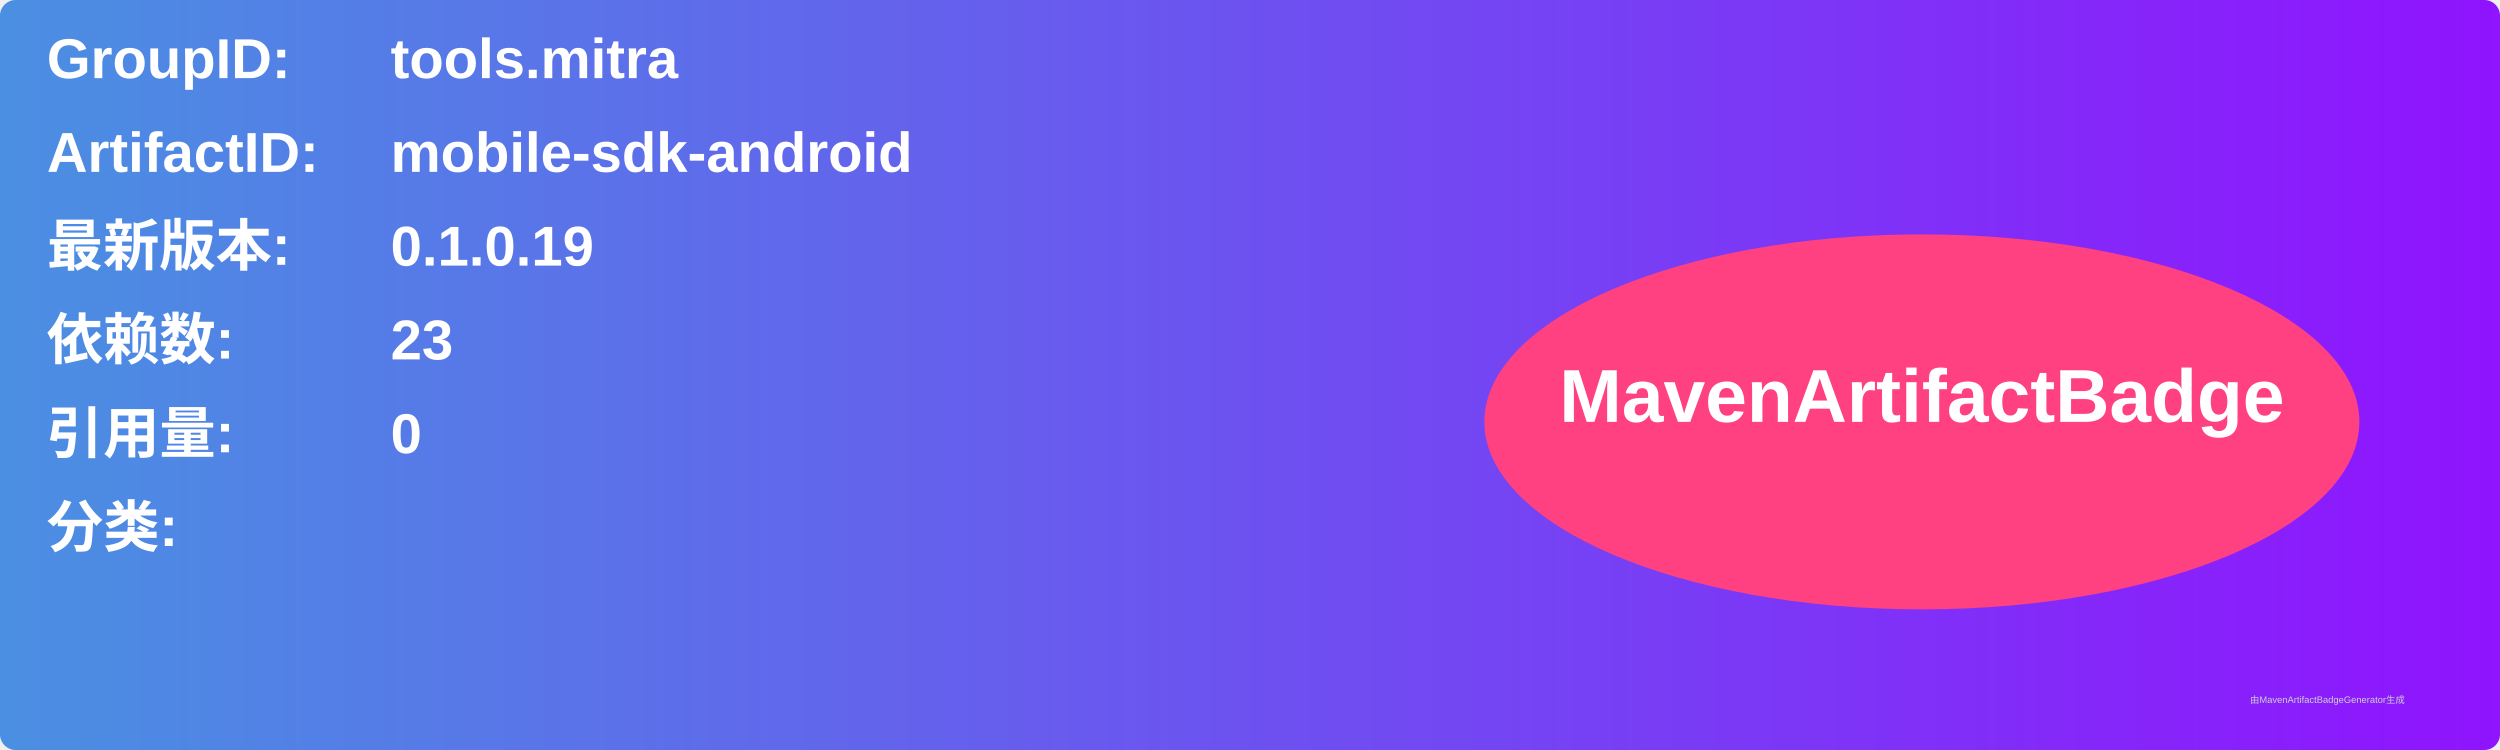
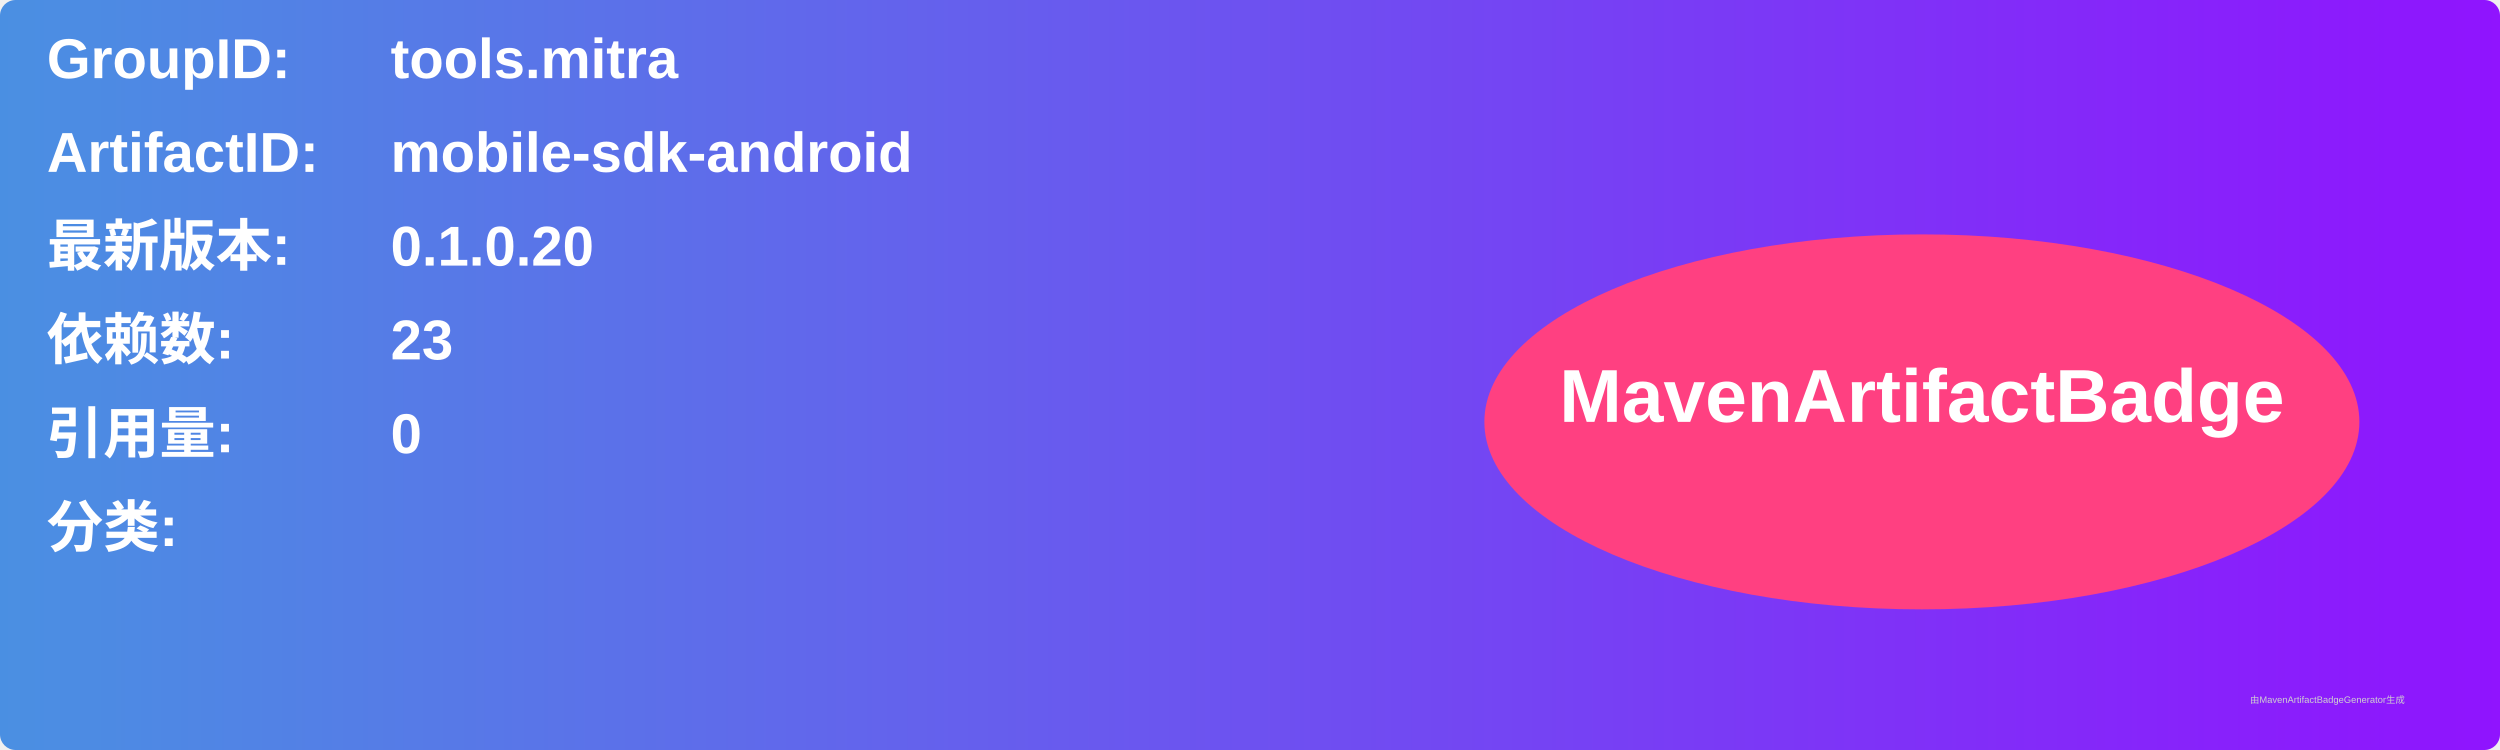
<svg xmlns="http://www.w3.org/2000/svg" width="800" height="240" viewBox="0 0 800 240">
  <linearGradient id="grad" x1="0%" y1="0%" x2="100%" y2="0%">
    <stop offset="0%" stop-color="#4a90e2" />
    <stop offset="100%" stop-color="#9013fe" />
  </linearGradient>
  <rect width="100%" height="100%" rx="5" ry="5" fill="url(#grad)" />
  <g transform="translate(15, 15)">
    <text x="0" y="10" font-family="Arial" font-size="18" fill="white" font-weight="bold" width="260">GroupID:</text>
    <text x="110" y="10" font-family="Arial" font-size="18" fill="white" font-weight="bold" width="460">tools.mitra</text>
    <text x="0" y="40" font-family="Arial" font-size="18" fill="white" font-weight="bold" width="260">ArtifactID:</text>
    <text x="110" y="40" font-family="Arial" font-size="18" fill="white" font-weight="bold" width="460">mobile-sdk-android</text>
    <text x="0" y="70" font-family="Arial" font-size="18" fill="white" font-weight="bold">最新版本:</text>
    <text x="110" y="70" font-family="Arial" font-size="18" fill="white" font-weight="bold">
-       <tspan font-weight="bold">0.1.0.19</tspan>
+       <tspan font-weight="bold">0.1.0.20</tspan>
    </text>
    <text x="0" y="100" font-family="Arial" font-size="18" fill="white" font-weight="bold">依赖数: </text>
    <text x="110" y="100" font-family="Arial" font-size="18" fill="white">
      <tspan font-weight="bold">23</tspan>
    </text>
    <text x="0" y="130" font-family="Arial" font-size="18" fill="white" font-weight="bold">引用量: </text>
    <text x="110" y="130" font-family="Arial" font-size="18" fill="white">
      <tspan font-weight="bold">0</tspan>
    </text>
    <text x="0" y="160" font-family="Arial" font-size="18" fill="white" font-weight="bold">分类:</text>
    <text x="10" y="190" font-family="Arial" font-size="10" fill="white">
      <tspan font-weight="bold" />
    </text>
    <ellipse cx="600" cy="120" rx="140" ry="60" fill="#ff4081" />
    <text x="600" y="120" text-anchor="middle" font-family="Arial" font-size="24" fill="white" font-weight="bold">MavenArtifactBadge</text>
  </g>
  <text x="720" y="225" font-family="Arial" font-size="3" fill="#d0d0d0">由MavenArtifactBadgeGenerator生成</text>
</svg>
